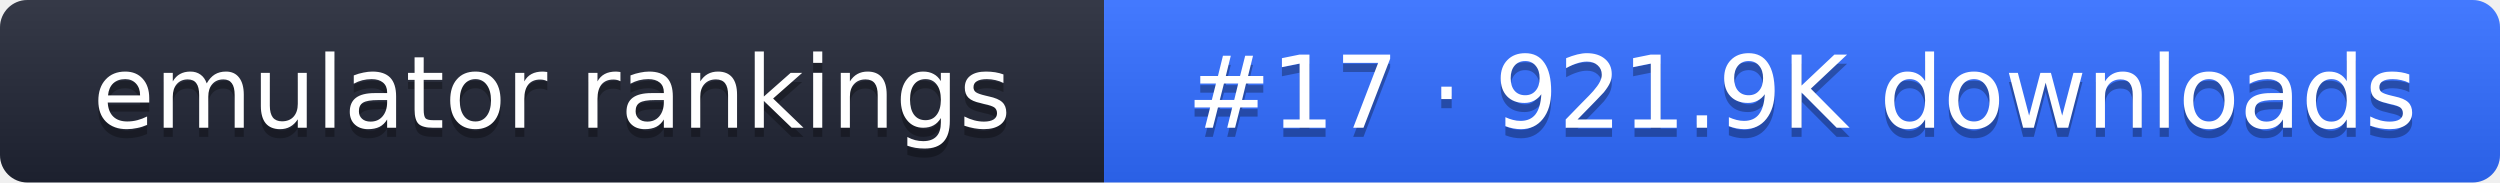
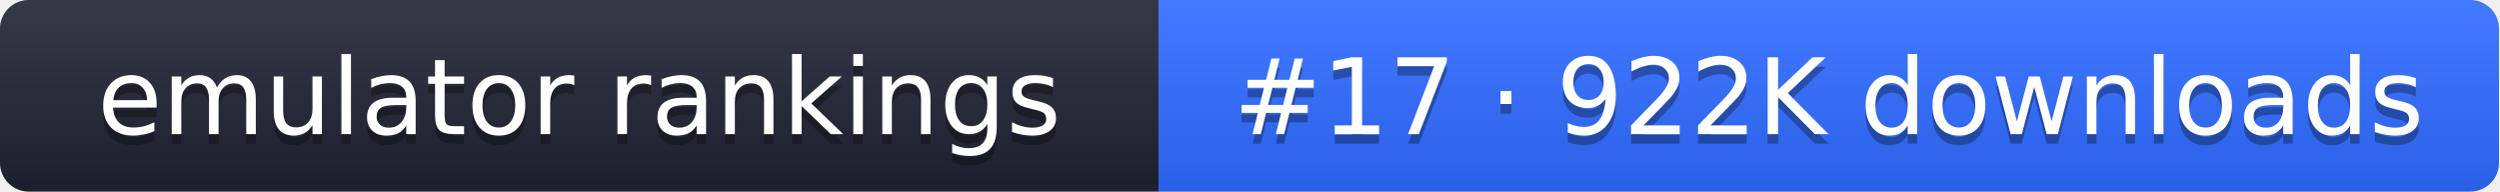
- <svg xmlns="http://www.w3.org/2000/svg" width="274" height="20" role="img" aria-label="emulator rankings: #17 · 921.9K downloads">
+ <svg xmlns="http://www.w3.org/2000/svg" width="261" height="20" role="img" aria-label="emulator rankings: #17 · 922K downloads">
  <linearGradient id="g" x2="0" y2="100%">
    <stop offset="0" stop-color="#fff" stop-opacity=".1" />
    <stop offset="1" stop-opacity=".1" />
  </linearGradient>
  <clipPath id="r">
-     <rect width="274" height="20" rx="3" fill="#fff" />
+     <rect width="261" height="20" rx="3" fill="#fff" />
  </clipPath>
  <g clip-path="url(#r)">
    <rect width="121" height="20" fill="#1f2433" />
-     <rect x="121" width="153" height="20" fill="#2f6bff" />
-     <rect width="274" height="20" fill="url(#g)" />
+     <rect x="121" width="140" height="20" fill="#2f6bff" />
+     <rect width="261" height="20" fill="url(#g)" />
  </g>
  <g fill="#fff" text-anchor="middle" font-family="Verdana,DejaVu Sans,sans-serif" font-size="11">
    <text x="60.5" y="15" fill="#010101" fill-opacity=".3">emulator rankings</text>
    <text x="60.5" y="14">emulator rankings</text>
-     <text x="197.5" y="15" fill="#010101" fill-opacity=".3">#17 · 921.9K downloads</text>
-     <text x="197.5" y="14">#17 · 921.9K downloads</text>
+     <text x="191" y="15" fill="#010101" fill-opacity=".3">#17 · 922K downloads</text>
+     <text x="191" y="14">#17 · 922K downloads</text>
  </g>
</svg>
